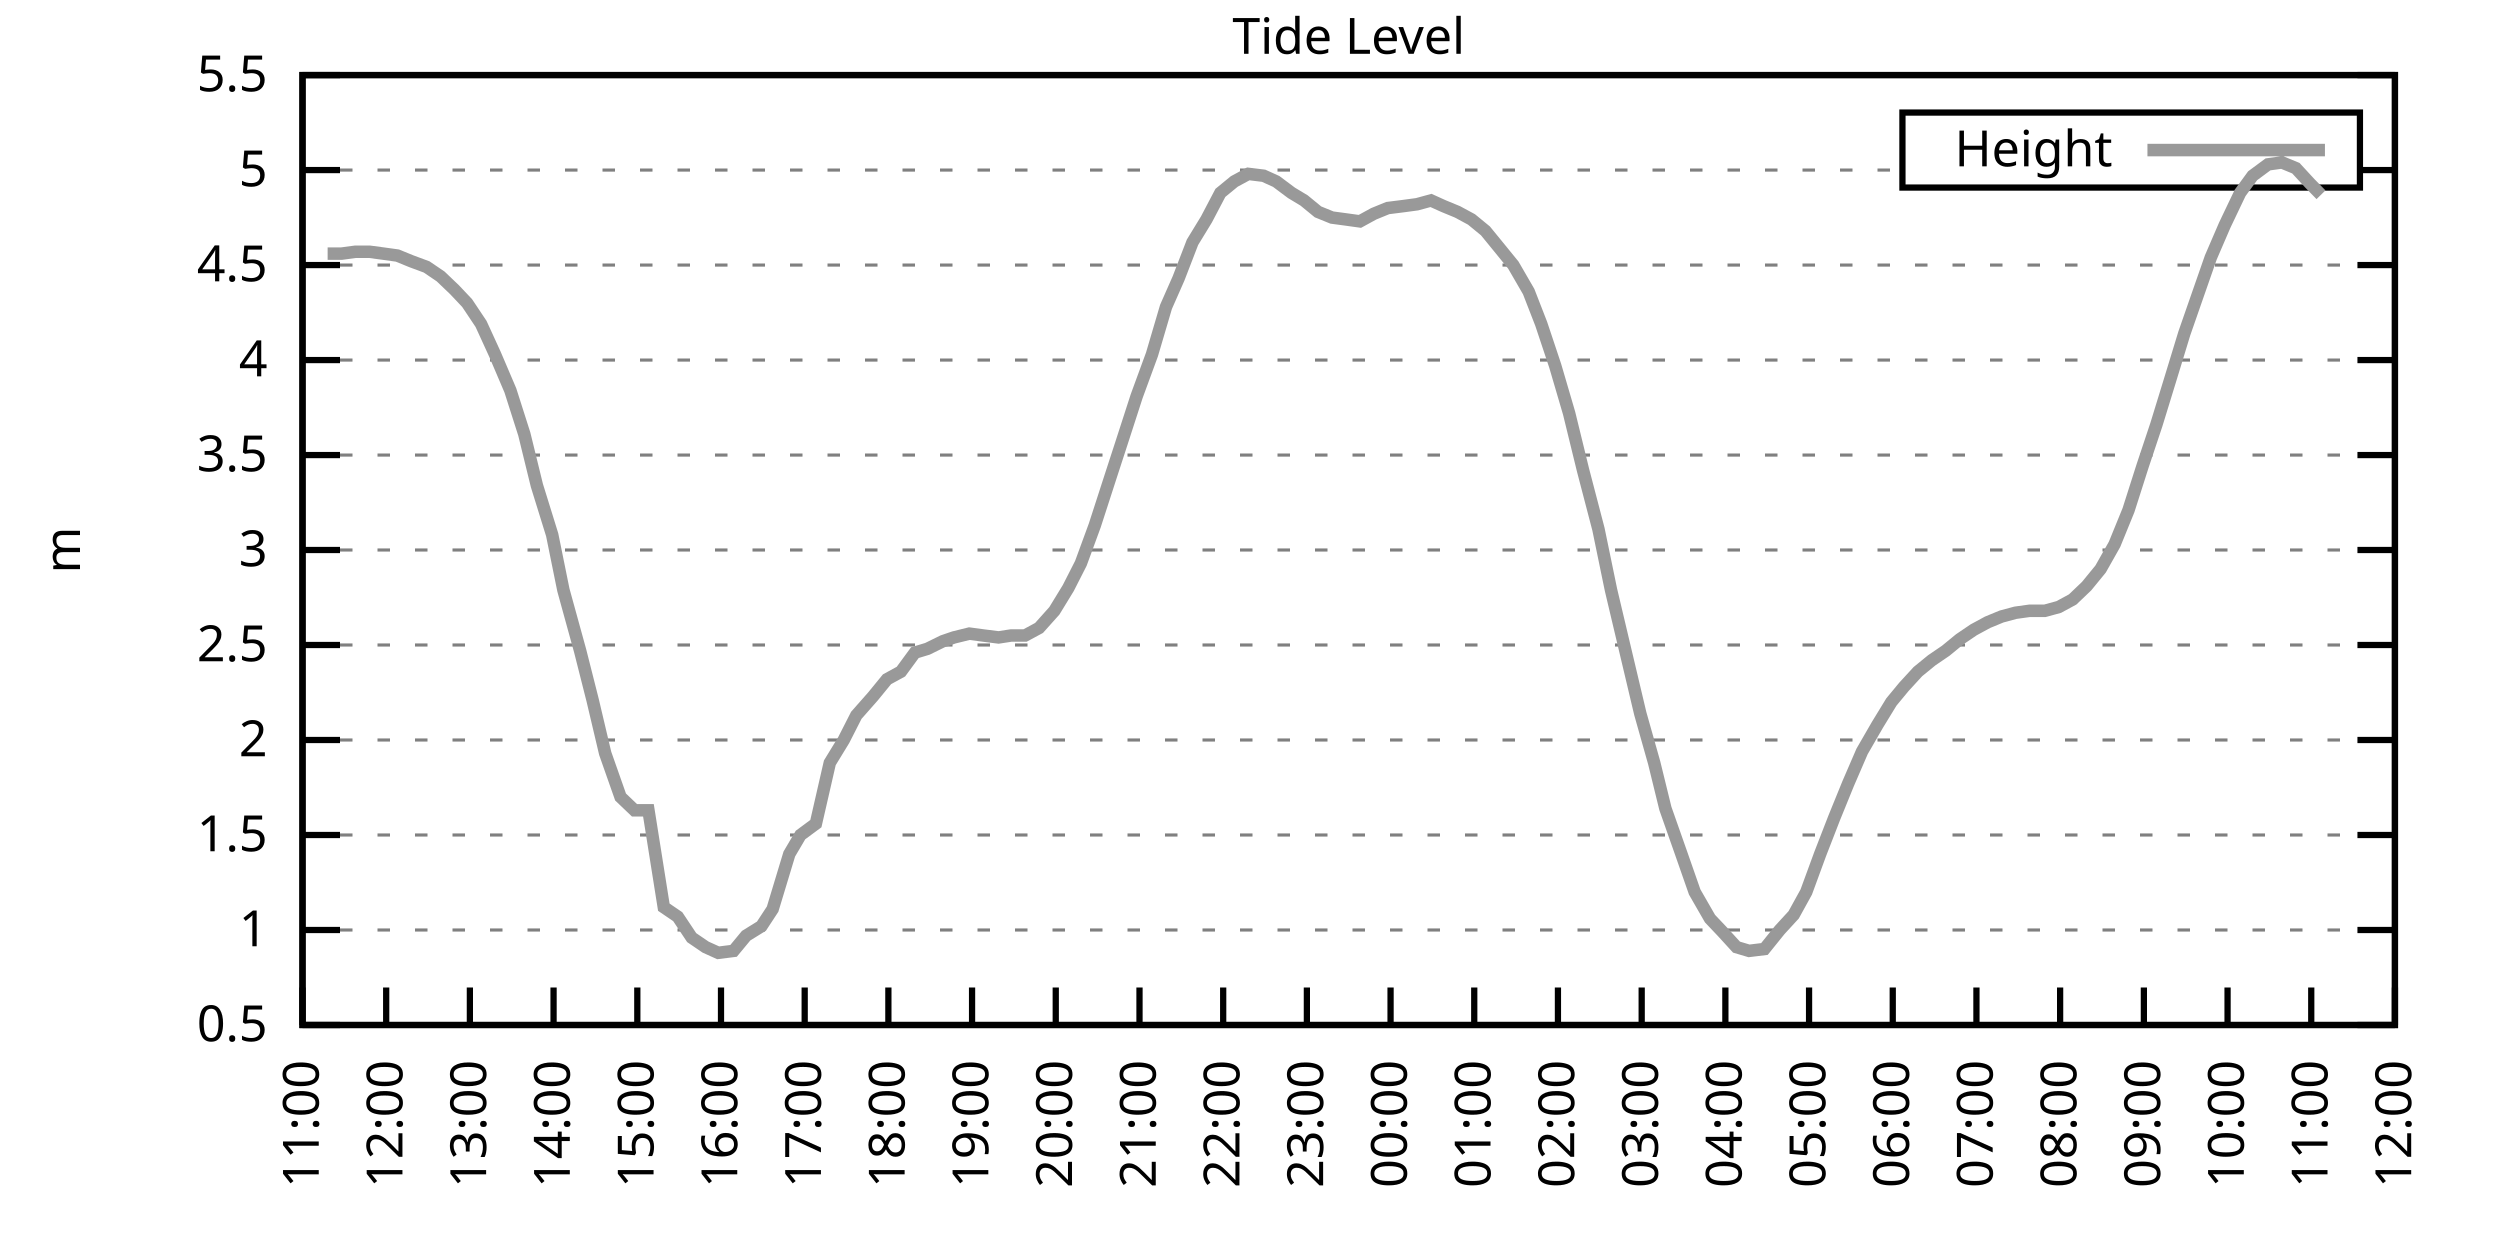
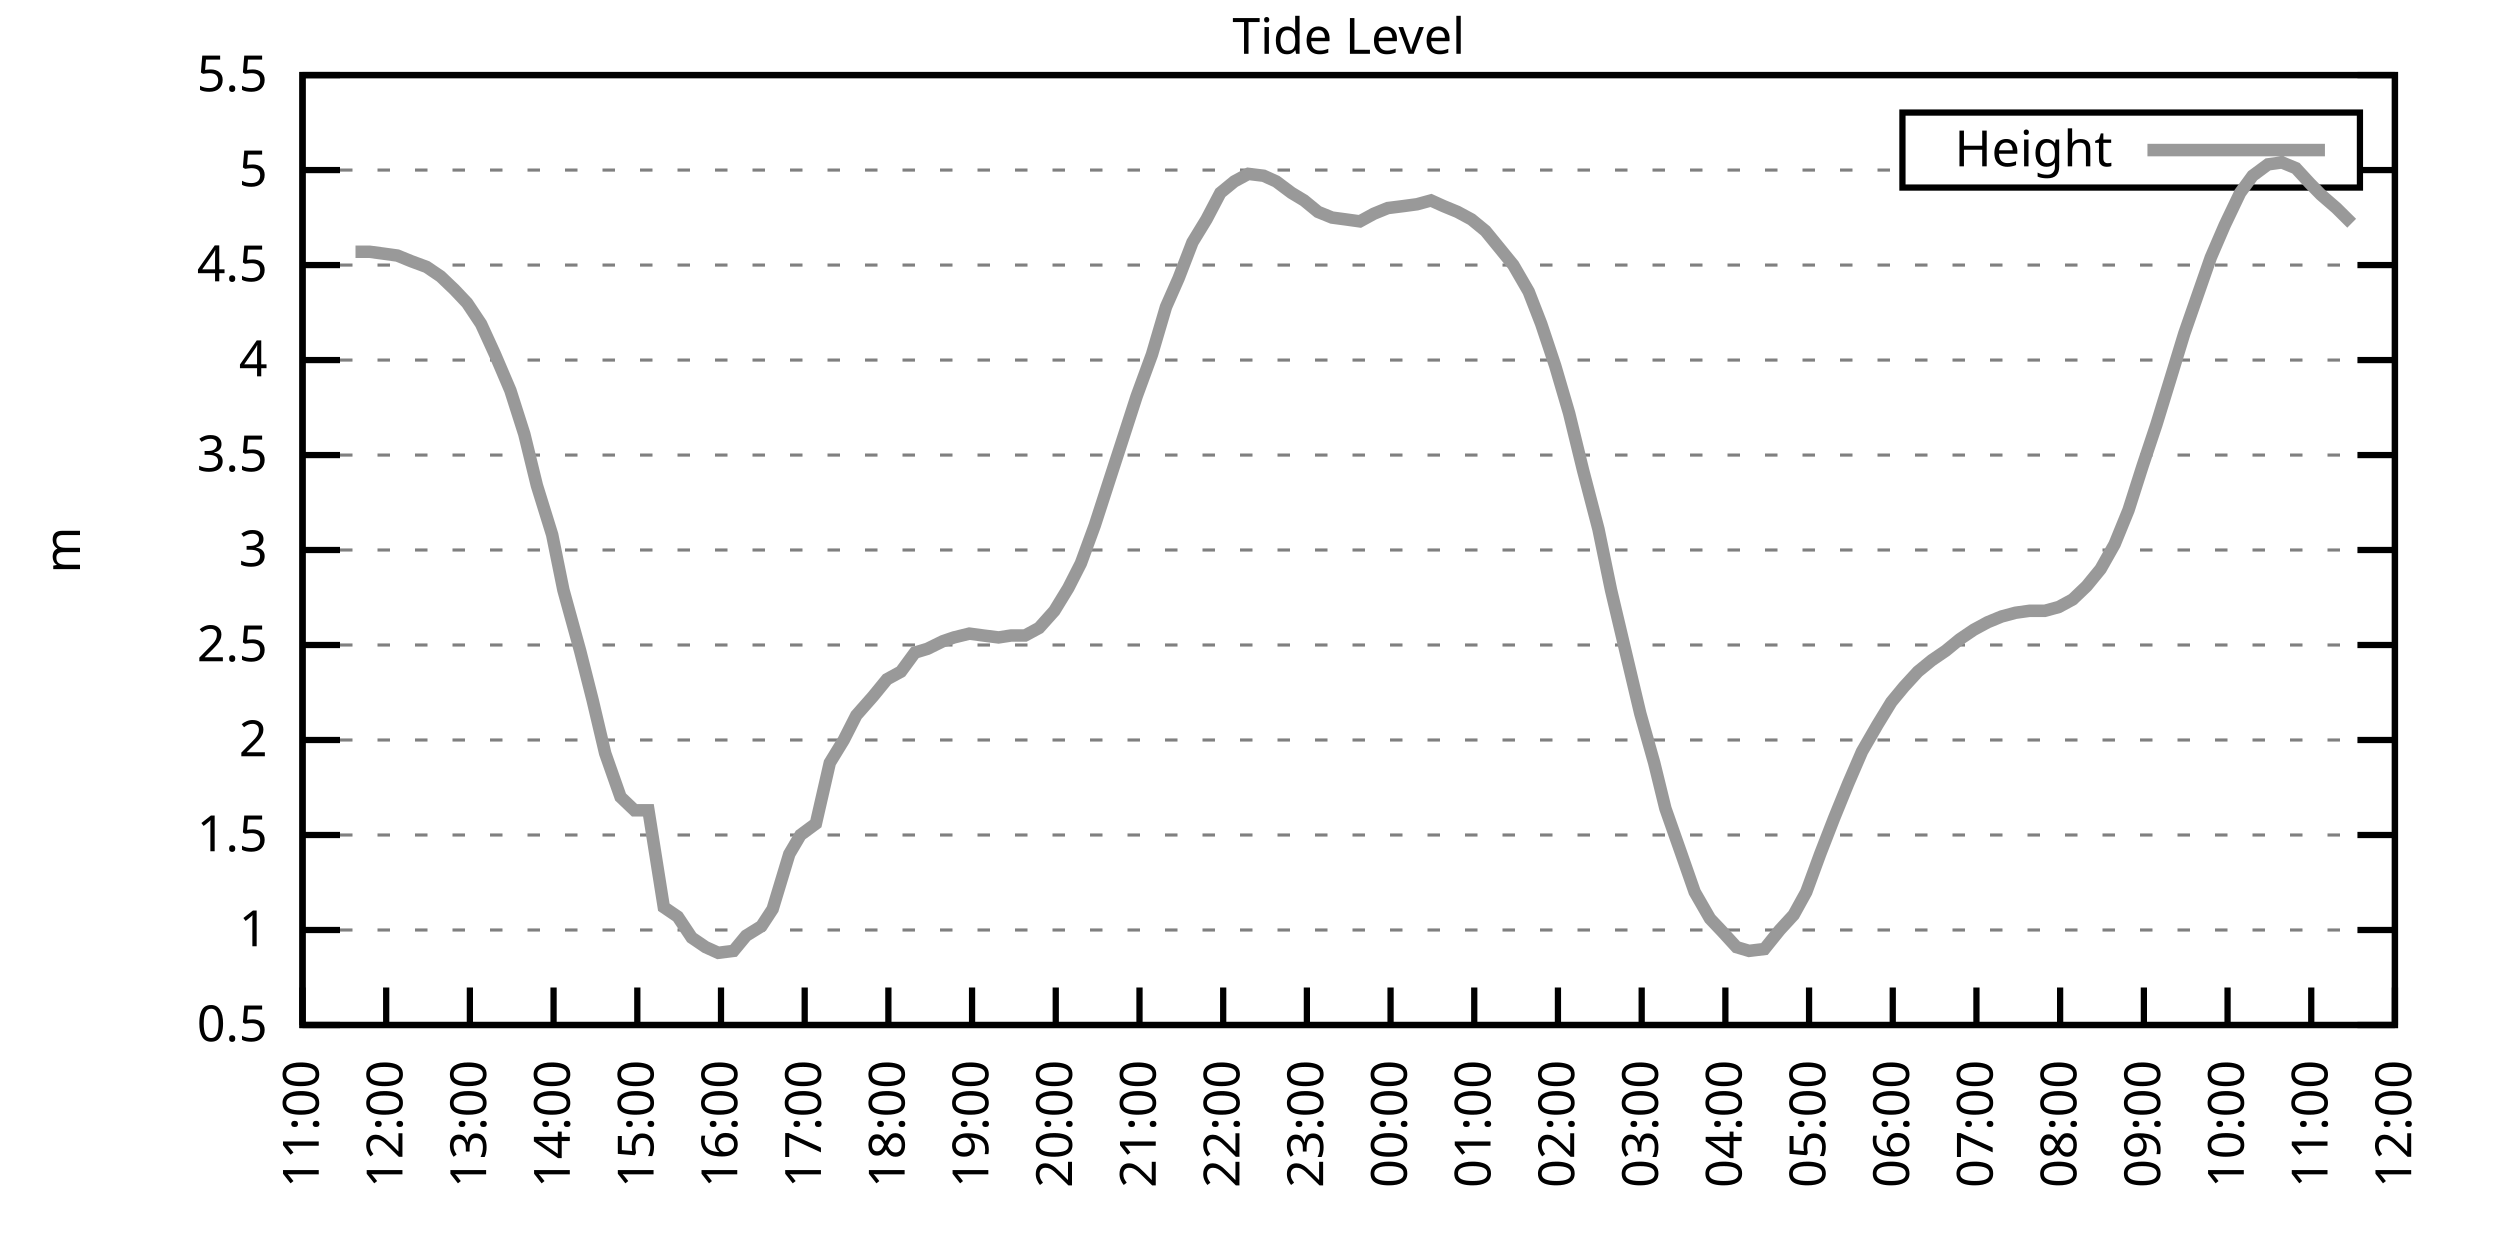
<svg xmlns="http://www.w3.org/2000/svg" xmlns:xlink="http://www.w3.org/1999/xlink" width="400" height="200" viewBox="0 0 400 200">
  <g id="gnuplot_canvas">
    <rect x="0" y="0" width="400" height="200" fill="none" />
    <defs>
      <circle id="gpDot" r="0.5" stroke-width="0.5" stroke="currentColor" />
      <path id="gpPt0" stroke-width="0.333" stroke="currentColor" d="M-1,0 h2 M0,-1 v2" />
      <path id="gpPt1" stroke-width="0.333" stroke="currentColor" d="M-1,-1 L1,1 M1,-1 L-1,1" />
      <path id="gpPt2" stroke-width="0.333" stroke="currentColor" d="M-1,0 L1,0 M0,-1 L0,1 M-1,-1 L1,1 M-1,1 L1,-1" />
      <rect id="gpPt3" stroke-width="0.333" stroke="currentColor" x="-1" y="-1" width="2" height="2" />
      <rect id="gpPt4" stroke-width="0.333" stroke="currentColor" fill="currentColor" x="-1" y="-1" width="2" height="2" />
      <circle id="gpPt5" stroke-width="0.333" stroke="currentColor" cx="0" cy="0" r="1" />
      <use xlink:href="#gpPt5" id="gpPt6" fill="currentColor" stroke="none" />
      <path id="gpPt7" stroke-width="0.333" stroke="currentColor" d="M0,-1.33 L-1.33,0.67 L1.33,0.67 z" />
      <use xlink:href="#gpPt7" id="gpPt8" fill="currentColor" stroke="none" />
      <use xlink:href="#gpPt7" id="gpPt9" stroke="currentColor" transform="rotate(180)" />
      <use xlink:href="#gpPt9" id="gpPt10" fill="currentColor" stroke="none" />
      <use xlink:href="#gpPt3" id="gpPt11" stroke="currentColor" transform="rotate(45)" />
      <use xlink:href="#gpPt11" id="gpPt12" fill="currentColor" stroke="none" />
      <path id="gpPt13" stroke-width="0.333" stroke="currentColor" d="M0,1.330 L1.265,0.411 L0.782,-1.067 L-0.782,-1.076 L-1.265,0.411 z" />
      <use xlink:href="#gpPt13" id="gpPt14" fill="currentColor" stroke="none" />
      <filter id="textbox" filterUnits="objectBoundingBox" x="0" y="0" height="1" width="1">
        <feFlood flood-color="white" flood-opacity="1" result="bgnd" />
        <feComposite in="SourceGraphic" in2="bgnd" operator="atop" />
      </filter>
      <filter id="greybox" filterUnits="objectBoundingBox" x="0" y="0" height="1" width="1">
        <feFlood flood-color="lightgrey" flood-opacity="1" result="grey" />
        <feComposite in="SourceGraphic" in2="grey" operator="atop" />
      </filter>
    </defs>
    <g fill="none" color="white" stroke="currentColor" stroke-width="1.00" stroke-linecap="butt" stroke-linejoin="miter">
</g>
    <g fill="none" color="black" stroke="currentColor" stroke-width="1.00" stroke-linecap="butt" stroke-linejoin="miter">
      <g stroke="none" shape-rendering="crispEdges">
        <polygon fill="rgb(255, 255, 255)" points="48.40,164.00 383.18,164.00 383.18,12.02 48.40,12.02 " />
      </g>
    </g>
    <g fill="none" color="black" stroke="currentColor" stroke-width="1.00" stroke-linecap="butt" stroke-linejoin="miter">
</g>
    <g fill="none" color="black" stroke="black" stroke-width="0.50" stroke-linecap="butt" stroke-linejoin="miter">
</g>
    <g fill="none" color="gray" stroke="currentColor" stroke-width="0.50" stroke-linecap="butt" stroke-linejoin="miter">
      <path stroke="gray" stroke-dasharray="2,4" class="gridline" d="M48.40,164.00 L383.19,164.00  " />
    </g>
    <g fill="none" color="gray" stroke="gray" stroke-width="1.00" stroke-linecap="butt" stroke-linejoin="miter">
</g>
    <g fill="none" color="black" stroke="currentColor" stroke-width="1.00" stroke-linecap="butt" stroke-linejoin="miter">
      <path stroke="black" d="M48.40,164.00 L54.40,164.00 M383.19,164.00 L377.19,164.00  " />
      <g transform="translate(42.80,166.60)" stroke="none" fill="black" font-family="Sans" font-size="8.00" text-anchor="end">
        <text>
          <tspan font-family="Sans"> 0.5</tspan>
        </text>
      </g>
    </g>
    <g fill="none" color="black" stroke="currentColor" stroke-width="1.00" stroke-linecap="butt" stroke-linejoin="miter">
</g>
    <g fill="none" color="black" stroke="black" stroke-width="0.50" stroke-linecap="butt" stroke-linejoin="miter">
</g>
    <g fill="none" color="gray" stroke="currentColor" stroke-width="0.50" stroke-linecap="butt" stroke-linejoin="miter">
      <path stroke="gray" stroke-dasharray="2,4" class="gridline" d="M48.40,148.80 L383.19,148.80  " />
    </g>
    <g fill="none" color="gray" stroke="gray" stroke-width="1.00" stroke-linecap="butt" stroke-linejoin="miter">
</g>
    <g fill="none" color="black" stroke="currentColor" stroke-width="1.00" stroke-linecap="butt" stroke-linejoin="miter">
      <path stroke="black" d="M48.40,148.80 L54.40,148.80 M383.19,148.80 L377.19,148.80  " />
      <g transform="translate(42.80,151.40)" stroke="none" fill="black" font-family="Sans" font-size="8.00" text-anchor="end">
        <text>
          <tspan font-family="Sans"> 1</tspan>
        </text>
      </g>
    </g>
    <g fill="none" color="black" stroke="currentColor" stroke-width="1.00" stroke-linecap="butt" stroke-linejoin="miter">
</g>
    <g fill="none" color="black" stroke="black" stroke-width="0.50" stroke-linecap="butt" stroke-linejoin="miter">
</g>
    <g fill="none" color="gray" stroke="currentColor" stroke-width="0.50" stroke-linecap="butt" stroke-linejoin="miter">
      <path stroke="gray" stroke-dasharray="2,4" class="gridline" d="M48.40,133.60 L383.19,133.60  " />
    </g>
    <g fill="none" color="gray" stroke="gray" stroke-width="1.00" stroke-linecap="butt" stroke-linejoin="miter">
</g>
    <g fill="none" color="black" stroke="currentColor" stroke-width="1.00" stroke-linecap="butt" stroke-linejoin="miter">
      <path stroke="black" d="M48.40,133.60 L54.40,133.60 M383.19,133.60 L377.19,133.60  " />
      <g transform="translate(42.80,136.20)" stroke="none" fill="black" font-family="Sans" font-size="8.00" text-anchor="end">
        <text>
          <tspan font-family="Sans"> 1.5</tspan>
        </text>
      </g>
    </g>
    <g fill="none" color="black" stroke="currentColor" stroke-width="1.00" stroke-linecap="butt" stroke-linejoin="miter">
</g>
    <g fill="none" color="black" stroke="black" stroke-width="0.50" stroke-linecap="butt" stroke-linejoin="miter">
</g>
    <g fill="none" color="gray" stroke="currentColor" stroke-width="0.50" stroke-linecap="butt" stroke-linejoin="miter">
      <path stroke="gray" stroke-dasharray="2,4" class="gridline" d="M48.40,118.40 L383.19,118.40  " />
    </g>
    <g fill="none" color="gray" stroke="gray" stroke-width="1.00" stroke-linecap="butt" stroke-linejoin="miter">
</g>
    <g fill="none" color="black" stroke="currentColor" stroke-width="1.00" stroke-linecap="butt" stroke-linejoin="miter">
      <path stroke="black" d="M48.40,118.40 L54.40,118.40 M383.19,118.40 L377.19,118.40  " />
      <g transform="translate(42.80,121.00)" stroke="none" fill="black" font-family="Sans" font-size="8.00" text-anchor="end">
        <text>
          <tspan font-family="Sans"> 2</tspan>
        </text>
      </g>
    </g>
    <g fill="none" color="black" stroke="currentColor" stroke-width="1.00" stroke-linecap="butt" stroke-linejoin="miter">
</g>
    <g fill="none" color="black" stroke="black" stroke-width="0.50" stroke-linecap="butt" stroke-linejoin="miter">
</g>
    <g fill="none" color="gray" stroke="currentColor" stroke-width="0.50" stroke-linecap="butt" stroke-linejoin="miter">
      <path stroke="gray" stroke-dasharray="2,4" class="gridline" d="M48.40,103.20 L383.19,103.20  " />
    </g>
    <g fill="none" color="gray" stroke="gray" stroke-width="1.00" stroke-linecap="butt" stroke-linejoin="miter">
</g>
    <g fill="none" color="black" stroke="currentColor" stroke-width="1.00" stroke-linecap="butt" stroke-linejoin="miter">
      <path stroke="black" d="M48.40,103.20 L54.40,103.20 M383.19,103.20 L377.19,103.20  " />
      <g transform="translate(42.80,105.80)" stroke="none" fill="black" font-family="Sans" font-size="8.00" text-anchor="end">
        <text>
          <tspan font-family="Sans"> 2.5</tspan>
        </text>
      </g>
    </g>
    <g fill="none" color="black" stroke="currentColor" stroke-width="1.00" stroke-linecap="butt" stroke-linejoin="miter">
</g>
    <g fill="none" color="black" stroke="black" stroke-width="0.50" stroke-linecap="butt" stroke-linejoin="miter">
</g>
    <g fill="none" color="gray" stroke="currentColor" stroke-width="0.50" stroke-linecap="butt" stroke-linejoin="miter">
      <path stroke="gray" stroke-dasharray="2,4" class="gridline" d="M48.40,88.00 L383.19,88.00  " />
    </g>
    <g fill="none" color="gray" stroke="gray" stroke-width="1.00" stroke-linecap="butt" stroke-linejoin="miter">
</g>
    <g fill="none" color="black" stroke="currentColor" stroke-width="1.00" stroke-linecap="butt" stroke-linejoin="miter">
      <path stroke="black" d="M48.40,88.00 L54.40,88.00 M383.19,88.00 L377.19,88.00  " />
      <g transform="translate(42.80,90.60)" stroke="none" fill="black" font-family="Sans" font-size="8.00" text-anchor="end">
        <text>
          <tspan font-family="Sans"> 3</tspan>
        </text>
      </g>
    </g>
    <g fill="none" color="black" stroke="currentColor" stroke-width="1.00" stroke-linecap="butt" stroke-linejoin="miter">
</g>
    <g fill="none" color="black" stroke="black" stroke-width="0.50" stroke-linecap="butt" stroke-linejoin="miter">
</g>
    <g fill="none" color="gray" stroke="currentColor" stroke-width="0.50" stroke-linecap="butt" stroke-linejoin="miter">
      <path stroke="gray" stroke-dasharray="2,4" class="gridline" d="M48.40,72.81 L383.19,72.81  " />
    </g>
    <g fill="none" color="gray" stroke="gray" stroke-width="1.00" stroke-linecap="butt" stroke-linejoin="miter">
</g>
    <g fill="none" color="black" stroke="currentColor" stroke-width="1.00" stroke-linecap="butt" stroke-linejoin="miter">
      <path stroke="black" d="M48.40,72.81 L54.40,72.81 M383.19,72.81 L377.19,72.81  " />
      <g transform="translate(42.80,75.41)" stroke="none" fill="black" font-family="Sans" font-size="8.00" text-anchor="end">
        <text>
          <tspan font-family="Sans"> 3.5</tspan>
        </text>
      </g>
    </g>
    <g fill="none" color="black" stroke="currentColor" stroke-width="1.00" stroke-linecap="butt" stroke-linejoin="miter">
</g>
    <g fill="none" color="black" stroke="black" stroke-width="0.50" stroke-linecap="butt" stroke-linejoin="miter">
</g>
    <g fill="none" color="gray" stroke="currentColor" stroke-width="0.50" stroke-linecap="butt" stroke-linejoin="miter">
      <path stroke="gray" stroke-dasharray="2,4" class="gridline" d="M48.40,57.61 L383.19,57.61  " />
    </g>
    <g fill="none" color="gray" stroke="gray" stroke-width="1.00" stroke-linecap="butt" stroke-linejoin="miter">
</g>
    <g fill="none" color="black" stroke="currentColor" stroke-width="1.00" stroke-linecap="butt" stroke-linejoin="miter">
      <path stroke="black" d="M48.40,57.61 L54.40,57.61 M383.19,57.61 L377.19,57.61  " />
      <g transform="translate(42.80,60.21)" stroke="none" fill="black" font-family="Sans" font-size="8.00" text-anchor="end">
        <text>
          <tspan font-family="Sans"> 4</tspan>
        </text>
      </g>
    </g>
    <g fill="none" color="black" stroke="currentColor" stroke-width="1.00" stroke-linecap="butt" stroke-linejoin="miter">
</g>
    <g fill="none" color="black" stroke="black" stroke-width="0.50" stroke-linecap="butt" stroke-linejoin="miter">
</g>
    <g fill="none" color="gray" stroke="currentColor" stroke-width="0.50" stroke-linecap="butt" stroke-linejoin="miter">
      <path stroke="gray" stroke-dasharray="2,4" class="gridline" d="M48.40,42.41 L383.19,42.41  " />
    </g>
    <g fill="none" color="gray" stroke="gray" stroke-width="1.00" stroke-linecap="butt" stroke-linejoin="miter">
</g>
    <g fill="none" color="black" stroke="currentColor" stroke-width="1.00" stroke-linecap="butt" stroke-linejoin="miter">
      <path stroke="black" d="M48.40,42.41 L54.40,42.41 M383.19,42.41 L377.19,42.41  " />
      <g transform="translate(42.80,45.01)" stroke="none" fill="black" font-family="Sans" font-size="8.00" text-anchor="end">
        <text>
          <tspan font-family="Sans"> 4.5</tspan>
        </text>
      </g>
    </g>
    <g fill="none" color="black" stroke="currentColor" stroke-width="1.00" stroke-linecap="butt" stroke-linejoin="miter">
</g>
    <g fill="none" color="black" stroke="black" stroke-width="0.50" stroke-linecap="butt" stroke-linejoin="miter">
</g>
    <g fill="none" color="gray" stroke="currentColor" stroke-width="0.50" stroke-linecap="butt" stroke-linejoin="miter">
      <path stroke="gray" stroke-dasharray="2,4" class="gridline" d="M48.40,27.21 L304.39,27.21 M377.59,27.21 L383.19,27.21  " />
    </g>
    <g fill="none" color="gray" stroke="gray" stroke-width="1.00" stroke-linecap="butt" stroke-linejoin="miter">
</g>
    <g fill="none" color="black" stroke="currentColor" stroke-width="1.00" stroke-linecap="butt" stroke-linejoin="miter">
      <path stroke="black" d="M48.40,27.21 L54.40,27.21 M383.19,27.21 L377.19,27.21  " />
      <g transform="translate(42.80,29.81)" stroke="none" fill="black" font-family="Sans" font-size="8.00" text-anchor="end">
        <text>
          <tspan font-family="Sans"> 5</tspan>
        </text>
      </g>
    </g>
    <g fill="none" color="black" stroke="currentColor" stroke-width="1.00" stroke-linecap="butt" stroke-linejoin="miter">
</g>
    <g fill="none" color="black" stroke="black" stroke-width="0.50" stroke-linecap="butt" stroke-linejoin="miter">
</g>
    <g fill="none" color="gray" stroke="currentColor" stroke-width="0.50" stroke-linecap="butt" stroke-linejoin="miter">
      <path stroke="gray" stroke-dasharray="2,4" class="gridline" d="M48.40,12.01 L383.19,12.01  " />
    </g>
    <g fill="none" color="gray" stroke="gray" stroke-width="1.00" stroke-linecap="butt" stroke-linejoin="miter">
</g>
    <g fill="none" color="black" stroke="currentColor" stroke-width="1.00" stroke-linecap="butt" stroke-linejoin="miter">
      <path stroke="black" d="M48.40,12.01 L54.40,12.01 M383.19,12.01 L377.19,12.01  " />
      <g transform="translate(42.80,14.61)" stroke="none" fill="black" font-family="Sans" font-size="8.00" text-anchor="end">
        <text>
          <tspan font-family="Sans"> 5.5</tspan>
        </text>
      </g>
    </g>
    <g fill="none" color="black" stroke="currentColor" stroke-width="1.00" stroke-linecap="butt" stroke-linejoin="miter">
      <path stroke="black" d="M48.40,164.00 L48.40,158.00  " />
      <g transform="translate(51.00,169.60) rotate(270.00)" stroke="none" fill="black" font-family="Sans" font-size="8.00" text-anchor="end">
        <text>
          <tspan font-family="Sans">11:00</tspan>
        </text>
      </g>
    </g>
    <g fill="none" color="black" stroke="currentColor" stroke-width="1.00" stroke-linecap="butt" stroke-linejoin="miter">
      <path stroke="black" d="M61.79,164.00 L61.79,158.00  " />
      <g transform="translate(64.39,169.60) rotate(270.00)" stroke="none" fill="black" font-family="Sans" font-size="8.00" text-anchor="end">
        <text>
          <tspan font-family="Sans">12:00</tspan>
        </text>
      </g>
    </g>
    <g fill="none" color="black" stroke="currentColor" stroke-width="1.00" stroke-linecap="butt" stroke-linejoin="miter">
      <path stroke="black" d="M75.18,164.00 L75.18,158.00  " />
      <g transform="translate(77.78,169.60) rotate(270.00)" stroke="none" fill="black" font-family="Sans" font-size="8.00" text-anchor="end">
        <text>
          <tspan font-family="Sans">13:00</tspan>
        </text>
      </g>
    </g>
    <g fill="none" color="black" stroke="currentColor" stroke-width="1.00" stroke-linecap="butt" stroke-linejoin="miter">
      <path stroke="black" d="M88.57,164.00 L88.57,158.00  " />
      <g transform="translate(91.17,169.60) rotate(270.00)" stroke="none" fill="black" font-family="Sans" font-size="8.00" text-anchor="end">
        <text>
          <tspan font-family="Sans">14:00</tspan>
        </text>
      </g>
    </g>
    <g fill="none" color="black" stroke="currentColor" stroke-width="1.00" stroke-linecap="butt" stroke-linejoin="miter">
      <path stroke="black" d="M101.97,164.00 L101.97,158.00  " />
      <g transform="translate(104.57,169.60) rotate(270.00)" stroke="none" fill="black" font-family="Sans" font-size="8.00" text-anchor="end">
        <text>
          <tspan font-family="Sans">15:00</tspan>
        </text>
      </g>
    </g>
    <g fill="none" color="black" stroke="currentColor" stroke-width="1.00" stroke-linecap="butt" stroke-linejoin="miter">
      <path stroke="black" d="M115.36,164.00 L115.36,158.00  " />
      <g transform="translate(117.96,169.60) rotate(270.00)" stroke="none" fill="black" font-family="Sans" font-size="8.00" text-anchor="end">
        <text>
          <tspan font-family="Sans">16:00</tspan>
        </text>
      </g>
    </g>
    <g fill="none" color="black" stroke="currentColor" stroke-width="1.00" stroke-linecap="butt" stroke-linejoin="miter">
      <path stroke="black" d="M128.75,164.00 L128.75,158.00  " />
      <g transform="translate(131.35,169.60) rotate(270.00)" stroke="none" fill="black" font-family="Sans" font-size="8.00" text-anchor="end">
        <text>
          <tspan font-family="Sans">17:00</tspan>
        </text>
      </g>
    </g>
    <g fill="none" color="black" stroke="currentColor" stroke-width="1.00" stroke-linecap="butt" stroke-linejoin="miter">
      <path stroke="black" d="M142.14,164.00 L142.14,158.00  " />
      <g transform="translate(144.74,169.60) rotate(270.00)" stroke="none" fill="black" font-family="Sans" font-size="8.00" text-anchor="end">
        <text>
          <tspan font-family="Sans">18:00</tspan>
        </text>
      </g>
    </g>
    <g fill="none" color="black" stroke="currentColor" stroke-width="1.00" stroke-linecap="butt" stroke-linejoin="miter">
      <path stroke="black" d="M155.53,164.00 L155.53,158.00  " />
      <g transform="translate(158.13,169.60) rotate(270.00)" stroke="none" fill="black" font-family="Sans" font-size="8.00" text-anchor="end">
        <text>
          <tspan font-family="Sans">19:00</tspan>
        </text>
      </g>
    </g>
    <g fill="none" color="black" stroke="currentColor" stroke-width="1.00" stroke-linecap="butt" stroke-linejoin="miter">
      <path stroke="black" d="M168.92,164.00 L168.92,158.00  " />
      <g transform="translate(171.52,169.60) rotate(270.00)" stroke="none" fill="black" font-family="Sans" font-size="8.00" text-anchor="end">
        <text>
          <tspan font-family="Sans">20:00</tspan>
        </text>
      </g>
    </g>
    <g fill="none" color="black" stroke="currentColor" stroke-width="1.00" stroke-linecap="butt" stroke-linejoin="miter">
      <path stroke="black" d="M182.32,164.00 L182.32,158.00  " />
      <g transform="translate(184.92,169.60) rotate(270.00)" stroke="none" fill="black" font-family="Sans" font-size="8.00" text-anchor="end">
        <text>
          <tspan font-family="Sans">21:00</tspan>
        </text>
      </g>
    </g>
    <g fill="none" color="black" stroke="currentColor" stroke-width="1.00" stroke-linecap="butt" stroke-linejoin="miter">
      <path stroke="black" d="M195.71,164.00 L195.71,158.00  " />
      <g transform="translate(198.31,169.60) rotate(270.00)" stroke="none" fill="black" font-family="Sans" font-size="8.00" text-anchor="end">
        <text>
          <tspan font-family="Sans">22:00</tspan>
        </text>
      </g>
    </g>
    <g fill="none" color="black" stroke="currentColor" stroke-width="1.00" stroke-linecap="butt" stroke-linejoin="miter">
      <path stroke="black" d="M209.10,164.00 L209.10,158.00  " />
      <g transform="translate(211.70,169.60) rotate(270.00)" stroke="none" fill="black" font-family="Sans" font-size="8.00" text-anchor="end">
        <text>
          <tspan font-family="Sans">23:00</tspan>
        </text>
      </g>
    </g>
    <g fill="none" color="black" stroke="currentColor" stroke-width="1.00" stroke-linecap="butt" stroke-linejoin="miter">
      <path stroke="black" d="M222.49,164.00 L222.49,158.00  " />
      <g transform="translate(225.09,169.60) rotate(270.00)" stroke="none" fill="black" font-family="Sans" font-size="8.00" text-anchor="end">
        <text>
          <tspan font-family="Sans">00:00</tspan>
        </text>
      </g>
    </g>
    <g fill="none" color="black" stroke="currentColor" stroke-width="1.00" stroke-linecap="butt" stroke-linejoin="miter">
      <path stroke="black" d="M235.88,164.00 L235.88,158.00  " />
      <g transform="translate(238.48,169.60) rotate(270.00)" stroke="none" fill="black" font-family="Sans" font-size="8.00" text-anchor="end">
        <text>
          <tspan font-family="Sans">01:00</tspan>
        </text>
      </g>
    </g>
    <g fill="none" color="black" stroke="currentColor" stroke-width="1.00" stroke-linecap="butt" stroke-linejoin="miter">
      <path stroke="black" d="M249.27,164.00 L249.27,158.00  " />
      <g transform="translate(251.87,169.60) rotate(270.00)" stroke="none" fill="black" font-family="Sans" font-size="8.00" text-anchor="end">
        <text>
          <tspan font-family="Sans">02:00</tspan>
        </text>
      </g>
    </g>
    <g fill="none" color="black" stroke="currentColor" stroke-width="1.00" stroke-linecap="butt" stroke-linejoin="miter">
      <path stroke="black" d="M262.67,164.00 L262.67,158.00  " />
      <g transform="translate(265.27,169.60) rotate(270.00)" stroke="none" fill="black" font-family="Sans" font-size="8.00" text-anchor="end">
        <text>
          <tspan font-family="Sans">03:00</tspan>
        </text>
      </g>
    </g>
    <g fill="none" color="black" stroke="currentColor" stroke-width="1.00" stroke-linecap="butt" stroke-linejoin="miter">
      <path stroke="black" d="M276.06,164.00 L276.06,158.00  " />
      <g transform="translate(278.66,169.60) rotate(270.00)" stroke="none" fill="black" font-family="Sans" font-size="8.00" text-anchor="end">
        <text>
          <tspan font-family="Sans">04:00</tspan>
        </text>
      </g>
    </g>
    <g fill="none" color="black" stroke="currentColor" stroke-width="1.00" stroke-linecap="butt" stroke-linejoin="miter">
      <path stroke="black" d="M289.45,164.00 L289.45,158.00  " />
      <g transform="translate(292.05,169.60) rotate(270.00)" stroke="none" fill="black" font-family="Sans" font-size="8.00" text-anchor="end">
        <text>
          <tspan font-family="Sans">05:00</tspan>
        </text>
      </g>
    </g>
    <g fill="none" color="black" stroke="currentColor" stroke-width="1.00" stroke-linecap="butt" stroke-linejoin="miter">
      <path stroke="black" d="M302.84,164.00 L302.84,158.00  " />
      <g transform="translate(305.44,169.60) rotate(270.00)" stroke="none" fill="black" font-family="Sans" font-size="8.00" text-anchor="end">
        <text>
          <tspan font-family="Sans">06:00</tspan>
        </text>
      </g>
    </g>
    <g fill="none" color="black" stroke="currentColor" stroke-width="1.00" stroke-linecap="butt" stroke-linejoin="miter">
      <path stroke="black" d="M316.23,164.00 L316.23,158.00  " />
      <g transform="translate(318.83,169.60) rotate(270.00)" stroke="none" fill="black" font-family="Sans" font-size="8.00" text-anchor="end">
        <text>
          <tspan font-family="Sans">07:00</tspan>
        </text>
      </g>
    </g>
    <g fill="none" color="black" stroke="currentColor" stroke-width="1.00" stroke-linecap="butt" stroke-linejoin="miter">
      <path stroke="black" d="M329.62,164.00 L329.62,158.00  " />
      <g transform="translate(332.22,169.60) rotate(270.00)" stroke="none" fill="black" font-family="Sans" font-size="8.00" text-anchor="end">
        <text>
          <tspan font-family="Sans">08:00</tspan>
        </text>
      </g>
    </g>
    <g fill="none" color="black" stroke="currentColor" stroke-width="1.00" stroke-linecap="butt" stroke-linejoin="miter">
      <path stroke="black" d="M343.02,164.00 L343.02,158.00  " />
      <g transform="translate(345.62,169.60) rotate(270.00)" stroke="none" fill="black" font-family="Sans" font-size="8.00" text-anchor="end">
        <text>
          <tspan font-family="Sans">09:00</tspan>
        </text>
      </g>
    </g>
    <g fill="none" color="black" stroke="currentColor" stroke-width="1.00" stroke-linecap="butt" stroke-linejoin="miter">
      <path stroke="black" d="M356.41,164.00 L356.41,158.00  " />
      <g transform="translate(359.01,169.60) rotate(270.00)" stroke="none" fill="black" font-family="Sans" font-size="8.00" text-anchor="end">
        <text>
          <tspan font-family="Sans">10:00</tspan>
        </text>
      </g>
    </g>
    <g fill="none" color="black" stroke="currentColor" stroke-width="1.00" stroke-linecap="butt" stroke-linejoin="miter">
      <path stroke="black" d="M369.80,164.00 L369.80,158.00  " />
      <g transform="translate(372.40,169.60) rotate(270.00)" stroke="none" fill="black" font-family="Sans" font-size="8.00" text-anchor="end">
        <text>
          <tspan font-family="Sans">11:00</tspan>
        </text>
      </g>
    </g>
    <g fill="none" color="black" stroke="currentColor" stroke-width="1.00" stroke-linecap="butt" stroke-linejoin="miter">
      <path stroke="black" d="M383.19,164.00 L383.19,158.00  " />
      <g transform="translate(385.79,169.60) rotate(270.00)" stroke="none" fill="black" font-family="Sans" font-size="8.00" text-anchor="end">
        <text>
          <tspan font-family="Sans">12:00</tspan>
        </text>
      </g>
    </g>
    <g fill="none" color="black" stroke="currentColor" stroke-width="1.00" stroke-linecap="butt" stroke-linejoin="miter">
</g>
    <g fill="none" color="black" stroke="currentColor" stroke-width="1.00" stroke-linecap="butt" stroke-linejoin="miter">
      <path stroke="black" d="M48.40,12.01 L48.40,164.00 L383.19,164.00 L383.19,12.01 L48.40,12.01 Z  " />
    </g>
    <g fill="none" color="black" stroke="currentColor" stroke-width="1.00" stroke-linecap="butt" stroke-linejoin="miter">
</g>
    <g fill="none" color="black" stroke="currentColor" stroke-width="1.00" stroke-linecap="butt" stroke-linejoin="miter">
      <path stroke="black" d="M304.39,30.01 L304.39,18.01 L377.59,18.01 L377.59,30.01 L304.39,30.01 Z  " />
    </g>
    <g id="Tide_level_plot_1">
      <g fill="none" color="white" stroke="black" stroke-width="2.00" stroke-linecap="butt" stroke-linejoin="miter">
</g>
      <g fill="none" color="black" stroke="currentColor" stroke-width="2.00" stroke-linecap="butt" stroke-linejoin="miter">
        <g transform="translate(337.99,26.61)" stroke="none" fill="black" font-family="Sans" font-size="8.00" text-anchor="end">
          <text>
            <tspan font-family="Sans">Height</tspan>
          </text>
        </g>
      </g>
      <g fill="none" color="black" stroke="currentColor" stroke-width="2.00" stroke-linecap="butt" stroke-linejoin="miter">
-         <path stroke="rgb(153, 153, 153)" d="M343.59,24.01 L371.99,24.01 M52.42,40.58 L54.65,40.58 L56.88,40.28 L59.11,40.28 L61.35,40.58 L63.58,40.89   L65.81,41.80 L68.26,42.71 L70.50,44.23 L72.73,46.36 L74.74,48.49 L76.97,51.83 L79.20,56.70 L81.66,62.47   L83.89,69.46 L85.90,77.67 L88.35,85.57 L90.14,94.39 L92.82,104.12 L94.82,112.02 L96.83,120.53 L99.29,127.52   L101.52,129.65 L103.75,129.65 L106.21,145.15 L108.44,146.67 L110.67,150.02 L112.90,151.54 L114.91,152.45 L117.37,152.14   L119.38,149.71 L121.83,148.19 L123.62,145.46 L126.29,136.64 L128.08,133.60 L130.54,131.78 L132.77,122.05 L135.00,118.40   L137.01,114.45 L139.69,111.41 L141.92,108.68 L144.15,107.46 L146.38,104.42 L148.39,103.81 L150.85,102.60 L152.63,101.99   L155.09,101.38 L157.32,101.68 L159.77,101.99 L161.78,101.68 L164.01,101.68 L166.25,100.47 L168.70,97.73 L170.93,94.08   L172.94,90.13 L175.17,84.05 L177.63,76.45 L179.41,70.98 L181.87,63.38 L184.32,56.70 L186.56,49.10 L188.57,44.54   L190.80,38.76 L193.03,35.11 L195.26,30.86 L197.49,29.03 L199.73,27.82 L202.18,28.12 L204.19,29.03 L206.64,30.86   L208.65,32.07 L210.88,33.90 L213.12,34.81 L215.35,35.11 L217.58,35.42 L219.81,34.20 L222.04,33.29 L224.50,32.98   L226.73,32.68 L228.96,32.07 L230.97,32.98 L233.20,33.90 L235.44,35.11 L237.67,36.94 L239.90,39.67 L242.13,42.41   L244.59,46.66 L246.60,51.83 L248.83,58.52 L251.06,66.12 L253.29,75.24 L255.75,84.66 L257.76,94.39 L259.99,103.81   L262.44,114.15 L264.67,122.05 L266.46,129.35 L268.92,136.34 L271.15,142.72 L273.60,146.98 L275.61,149.10 L277.84,151.54   L279.85,152.14 L282.31,151.84 L284.76,148.80 L286.99,146.37 L289.00,142.72 L291.23,136.64 L293.47,130.87 L295.70,125.39   L297.93,120.23 L300.39,115.97 L302.62,112.32 L304.63,109.89 L306.86,107.46 L309.09,105.64 L311.32,104.12 L313.55,102.29   L315.79,100.77 L318.02,99.56 L320.25,98.64 L322.48,98.04 L324.71,97.73 L327.17,97.73 L329.40,97.12 L331.63,95.91   L333.86,93.78 L336.10,91.04 L338.33,87.09 L340.56,81.62 L342.79,74.63 L345.02,67.94 L347.26,60.65 L349.49,53.35   L351.50,47.58 L353.73,41.19 L355.96,36.02 L358.42,30.86 L360.42,28.12 L362.88,26.30 L365.11,25.99 L367.34,26.91   L369.58,29.34 L371.36,31.16  " />
+         <path stroke="rgb(153, 153, 153)" d="M343.59,24.01 L371.99,24.01 M56.88,40.28 L59.11,40.28 L61.35,40.58 L63.58,40.89 L65.81,41.80 L68.26,42.71   L70.50,44.23 L72.73,46.36 L74.74,48.49 L76.97,51.83 L79.20,56.70 L81.66,62.47 L83.89,69.46 L85.90,77.67   L88.35,85.57 L90.14,94.39 L92.82,104.12 L94.82,112.02 L96.83,120.53 L99.29,127.52 L101.52,129.65 L103.75,129.65   L106.21,145.15 L108.44,146.67 L110.67,150.02 L112.90,151.54 L114.91,152.45 L117.37,152.14 L119.38,149.71 L121.83,148.19   L123.62,145.46 L126.29,136.64 L128.08,133.60 L130.54,131.78 L132.77,122.05 L135.00,118.40 L137.01,114.45 L139.69,111.41   L141.92,108.68 L144.15,107.46 L146.38,104.42 L148.39,103.81 L150.85,102.60 L152.63,101.99 L155.09,101.38 L157.32,101.68   L159.77,101.99 L161.78,101.68 L164.01,101.68 L166.25,100.47 L168.70,97.73 L170.93,94.08 L172.94,90.13 L175.17,84.05   L177.63,76.45 L179.41,70.98 L181.87,63.38 L184.32,56.70 L186.56,49.10 L188.57,44.54 L190.80,38.76 L193.03,35.11   L195.26,30.86 L197.49,29.03 L199.73,27.82 L202.18,28.12 L204.19,29.03 L206.64,30.86 L208.65,32.07 L210.88,33.90   L213.12,34.81 L215.35,35.11 L217.58,35.42 L219.81,34.20 L222.04,33.29 L224.50,32.98 L226.73,32.68 L228.96,32.07   L230.97,32.98 L233.20,33.90 L235.44,35.11 L237.67,36.94 L239.90,39.67 L242.13,42.41 L244.59,46.66 L246.60,51.83   L248.83,58.52 L251.06,66.12 L253.29,75.24 L255.75,84.66 L257.76,94.39 L259.99,103.81 L262.44,114.15 L264.67,122.05   L266.46,129.35 L268.92,136.34 L271.15,142.72 L273.60,146.98 L275.61,149.10 L277.84,151.54 L279.85,152.14 L282.31,151.84   L284.76,148.80 L286.99,146.37 L289.00,142.72 L291.23,136.64 L293.47,130.87 L295.70,125.39 L297.93,120.23 L300.39,115.97   L302.62,112.32 L304.63,109.89 L306.86,107.46 L309.09,105.64 L311.32,104.12 L313.55,102.29 L315.79,100.77 L318.02,99.56   L320.25,98.64 L322.48,98.04 L324.71,97.73 L327.17,97.73 L329.40,97.12 L331.63,95.91 L333.86,93.78 L336.10,91.04   L338.33,87.09 L340.56,81.62 L342.79,74.63 L345.02,67.94 L347.26,60.65 L349.49,53.35 L351.50,47.58 L353.73,41.19   L355.96,36.02 L358.42,30.86 L360.42,28.12 L362.88,26.30 L365.11,25.99 L367.34,26.91 L369.58,29.34 L371.36,31.16   L373.82,33.29 L376.27,35.72  " />
      </g>
    </g>
    <g fill="none" color="black" stroke="currentColor" stroke-width="2.00" stroke-linecap="butt" stroke-linejoin="miter">
</g>
    <g fill="none" color="black" stroke="black" stroke-width="1.00" stroke-linecap="butt" stroke-linejoin="miter">
</g>
    <g fill="none" color="black" stroke="currentColor" stroke-width="1.00" stroke-linecap="butt" stroke-linejoin="miter">
      <path stroke="black" d="M48.40,12.01 L48.40,164.00 L383.19,164.00 L383.19,12.01 L48.40,12.01 Z  " />
      <g transform="translate(12.80,88.01) rotate(270.00)" stroke="none" fill="black" font-family="Sans" font-size="8.00" text-anchor="middle">
        <text>
          <tspan font-family="Sans">m</tspan>
        </text>
      </g>
    </g>
    <g fill="none" color="black" stroke="currentColor" stroke-width="1.00" stroke-linecap="butt" stroke-linejoin="miter">
</g>
    <g fill="none" color="black" stroke="currentColor" stroke-width="1.00" stroke-linecap="butt" stroke-linejoin="miter">
      <g transform="translate(215.79,8.61)" stroke="none" fill="black" font-family="Sans" font-size="8.00" text-anchor="middle">
        <text>
          <tspan font-family="Sans">Tide Level</tspan>
        </text>
      </g>
    </g>
    <g fill="none" color="black" stroke="currentColor" stroke-width="1.00" stroke-linecap="butt" stroke-linejoin="miter">
</g>
  </g>
</svg>
